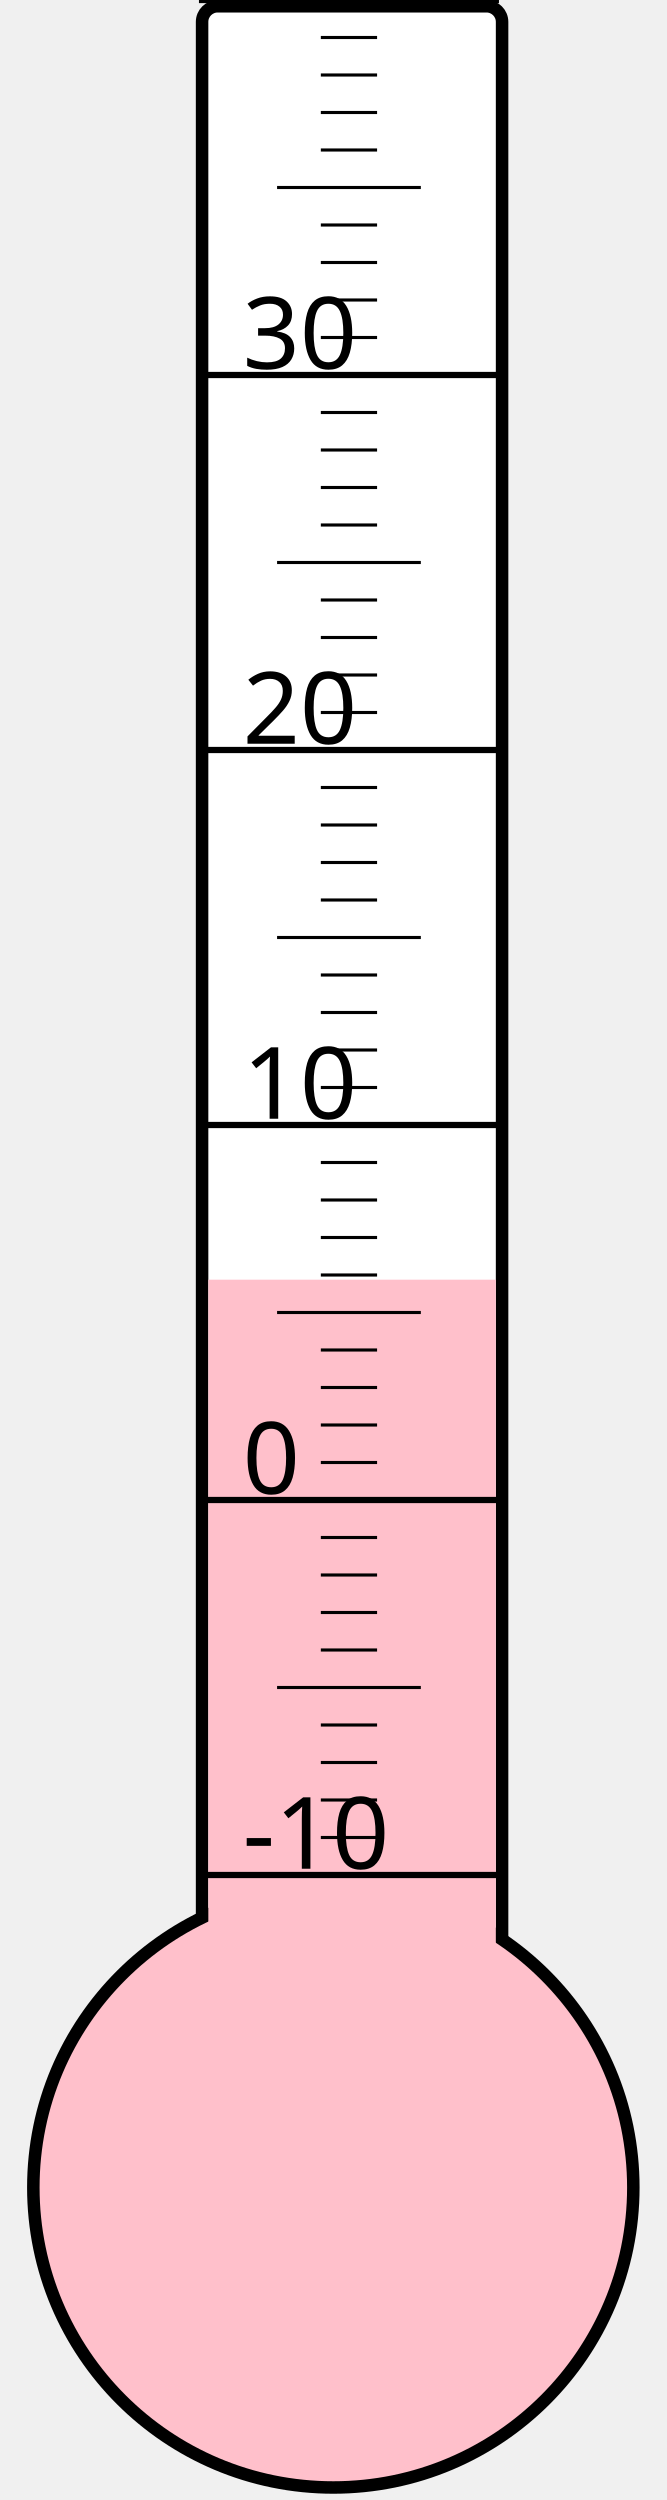
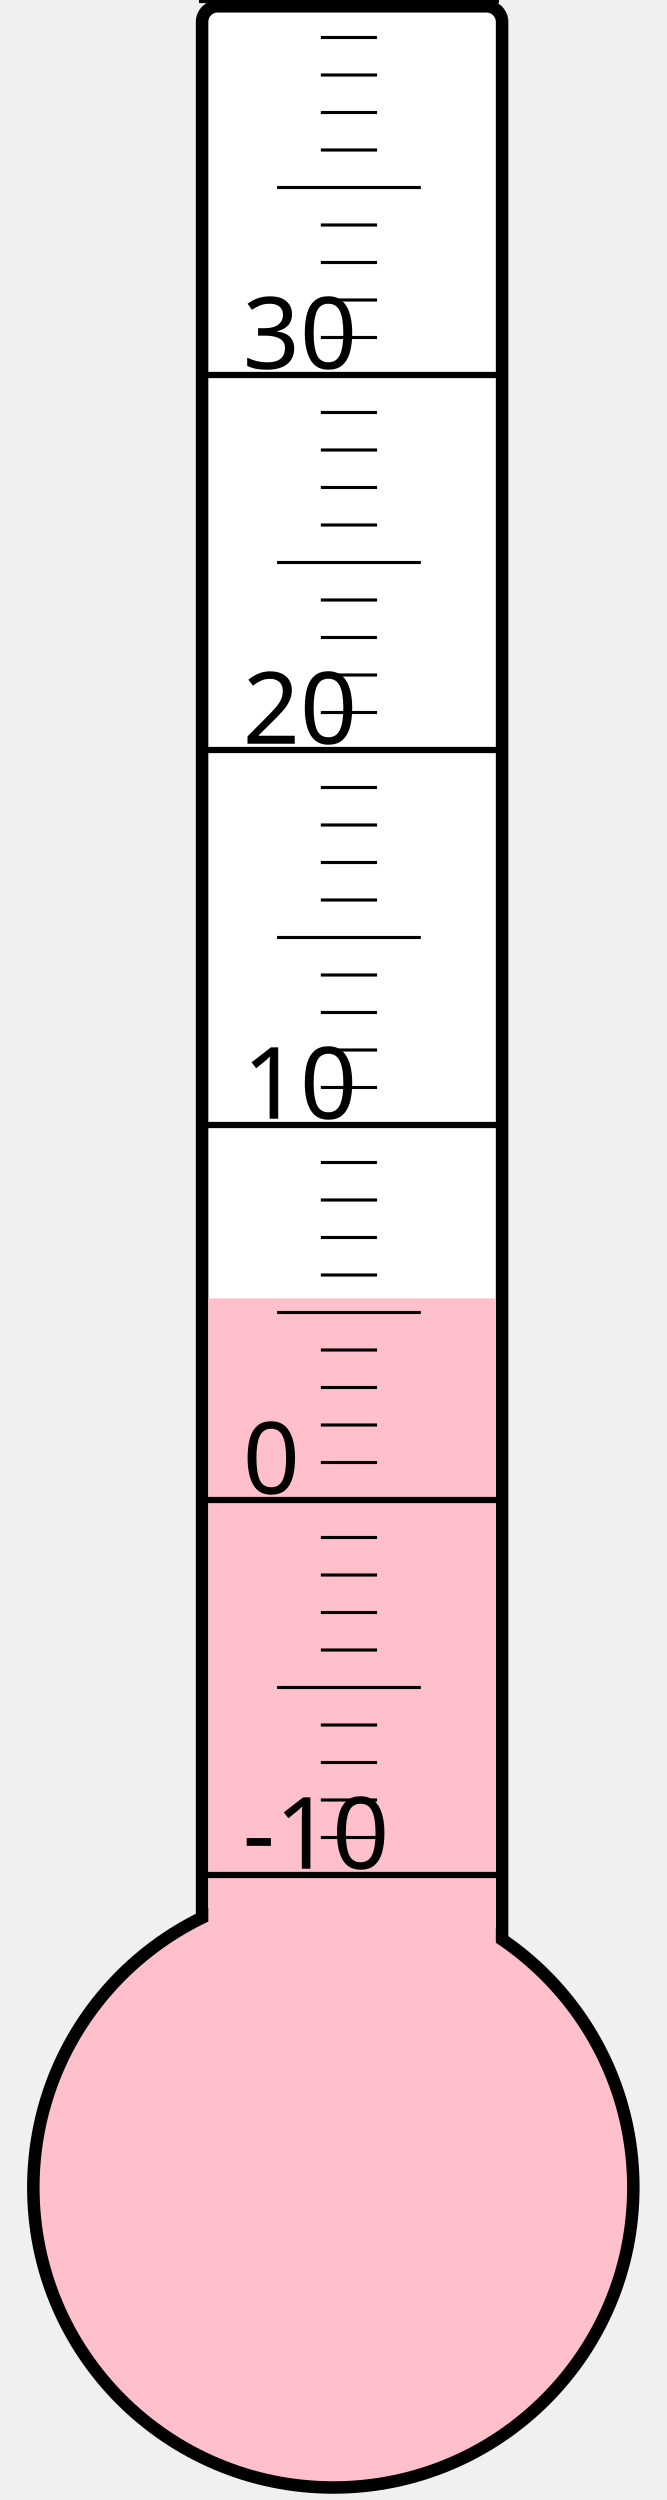
<svg xmlns="http://www.w3.org/2000/svg" width="40px" height="150px" viewBox="0 0 200 800">
  <rect width="200" height="800" x="0" y="0" style="fill: #ffffeb; fill-opacity: 0;" />
  <rect width="96" height="680" x="58" y="2" rx="5" ry="5" style="fill: white; fill-opacity: 1; stroke: black; stroke-width: 4;" />
  <circle cx="100" cy="700" r="96" style="fill: pink; stroke: black; stroke-width: 4;" />
-   <rect width="92" height="290.5" x="60" y="409.5" style="fill: pink; fill-opacity: 1; stroke-width: 0;" />
+   <rect width="92" height="284.5" x="60" y="415.5" style="fill: pink; fill-opacity: 1; stroke-width: 0;" />
  <text x="71" y="598" style="font-family: sans-serif; font-size: 24pt;">-10</text>
  <text x="71" y="478" style="font-family: sans-serif; font-size: 24pt;">0</text>
  <text x="71" y="358" style="font-family: sans-serif; font-size: 24pt;">10</text>
  <text x="71" y="238" style="font-family: sans-serif; font-size: 24pt;">20</text>
  <text x="71" y="118" style="font-family: sans-serif; font-size: 24pt;">30</text>
  <g style="stroke: black;">
    <line x1="57" y1="600" x2="153" y2="600" style="stroke-width: 2;" />
    <line x1="96" y1="588" x2="114" y2="588" style="stroke-width: 1;" />
    <line x1="96" y1="576" x2="114" y2="576" style="stroke-width: 1;" />
    <line x1="96" y1="564" x2="114" y2="564" style="stroke-width: 1;" />
    <line x1="96" y1="552" x2="114" y2="552" style="stroke-width: 1;" />
    <line x1="82" y1="540" x2="128" y2="540" style="stroke-width: 1;" />
    <line x1="96" y1="528" x2="114" y2="528" style="stroke-width: 1;" />
    <line x1="96" y1="516" x2="114" y2="516" style="stroke-width: 1;" />
    <line x1="96" y1="504" x2="114" y2="504" style="stroke-width: 1;" />
    <line x1="96" y1="492" x2="114" y2="492" style="stroke-width: 1;" />
    <line x1="57" y1="480" x2="153" y2="480" style="stroke-width: 2;" />
    <line x1="96" y1="468" x2="114" y2="468" style="stroke-width: 1;" />
    <line x1="96" y1="456" x2="114" y2="456" style="stroke-width: 1;" />
    <line x1="96" y1="444" x2="114" y2="444" style="stroke-width: 1;" />
    <line x1="96" y1="432" x2="114" y2="432" style="stroke-width: 1;" />
    <line x1="82" y1="420" x2="128" y2="420" style="stroke-width: 1;" />
    <line x1="96" y1="408" x2="114" y2="408" style="stroke-width: 1;" />
    <line x1="96" y1="396" x2="114" y2="396" style="stroke-width: 1;" />
    <line x1="96" y1="384" x2="114" y2="384" style="stroke-width: 1;" />
    <line x1="96" y1="372" x2="114" y2="372" style="stroke-width: 1;" />
    <line x1="57" y1="360" x2="153" y2="360" style="stroke-width: 2;" />
    <line x1="96" y1="348" x2="114" y2="348" style="stroke-width: 1;" />
    <line x1="96" y1="336" x2="114" y2="336" style="stroke-width: 1;" />
    <line x1="96" y1="324" x2="114" y2="324" style="stroke-width: 1;" />
    <line x1="96" y1="312" x2="114" y2="312" style="stroke-width: 1;" />
    <line x1="82" y1="300" x2="128" y2="300" style="stroke-width: 1;" />
    <line x1="96" y1="288" x2="114" y2="288" style="stroke-width: 1;" />
    <line x1="96" y1="276" x2="114" y2="276" style="stroke-width: 1;" />
    <line x1="96" y1="264" x2="114" y2="264" style="stroke-width: 1;" />
    <line x1="96" y1="252" x2="114" y2="252" style="stroke-width: 1;" />
    <line x1="57" y1="240" x2="153" y2="240" style="stroke-width: 2;" />
    <line x1="96" y1="228" x2="114" y2="228" style="stroke-width: 1;" />
    <line x1="96" y1="216" x2="114" y2="216" style="stroke-width: 1;" />
    <line x1="96" y1="204" x2="114" y2="204" style="stroke-width: 1;" />
    <line x1="96" y1="192" x2="114" y2="192" style="stroke-width: 1;" />
    <line x1="82" y1="180" x2="128" y2="180" style="stroke-width: 1;" />
    <line x1="96" y1="168" x2="114" y2="168" style="stroke-width: 1;" />
    <line x1="96" y1="156" x2="114" y2="156" style="stroke-width: 1;" />
    <line x1="96" y1="144" x2="114" y2="144" style="stroke-width: 1;" />
    <line x1="96" y1="132" x2="114" y2="132" style="stroke-width: 1;" />
    <line x1="57" y1="120" x2="153" y2="120" style="stroke-width: 2;" />
    <line x1="96" y1="108" x2="114" y2="108" style="stroke-width: 1;" />
    <line x1="96" y1="96" x2="114" y2="96" style="stroke-width: 1;" />
    <line x1="96" y1="84" x2="114" y2="84" style="stroke-width: 1;" />
    <line x1="96" y1="72" x2="114" y2="72" style="stroke-width: 1;" />
    <line x1="82" y1="60" x2="128" y2="60" style="stroke-width: 1;" />
    <line x1="96" y1="48" x2="114" y2="48" style="stroke-width: 1;" />
    <line x1="96" y1="36" x2="114" y2="36" style="stroke-width: 1;" />
    <line x1="96" y1="24" x2="114" y2="24" style="stroke-width: 1;" />
    <line x1="96" y1="12" x2="114" y2="12" style="stroke-width: 1;" />
    <line x1="57" y1="0" x2="153" y2="0" style="stroke-width: 2;" />
  </g>
</svg>
